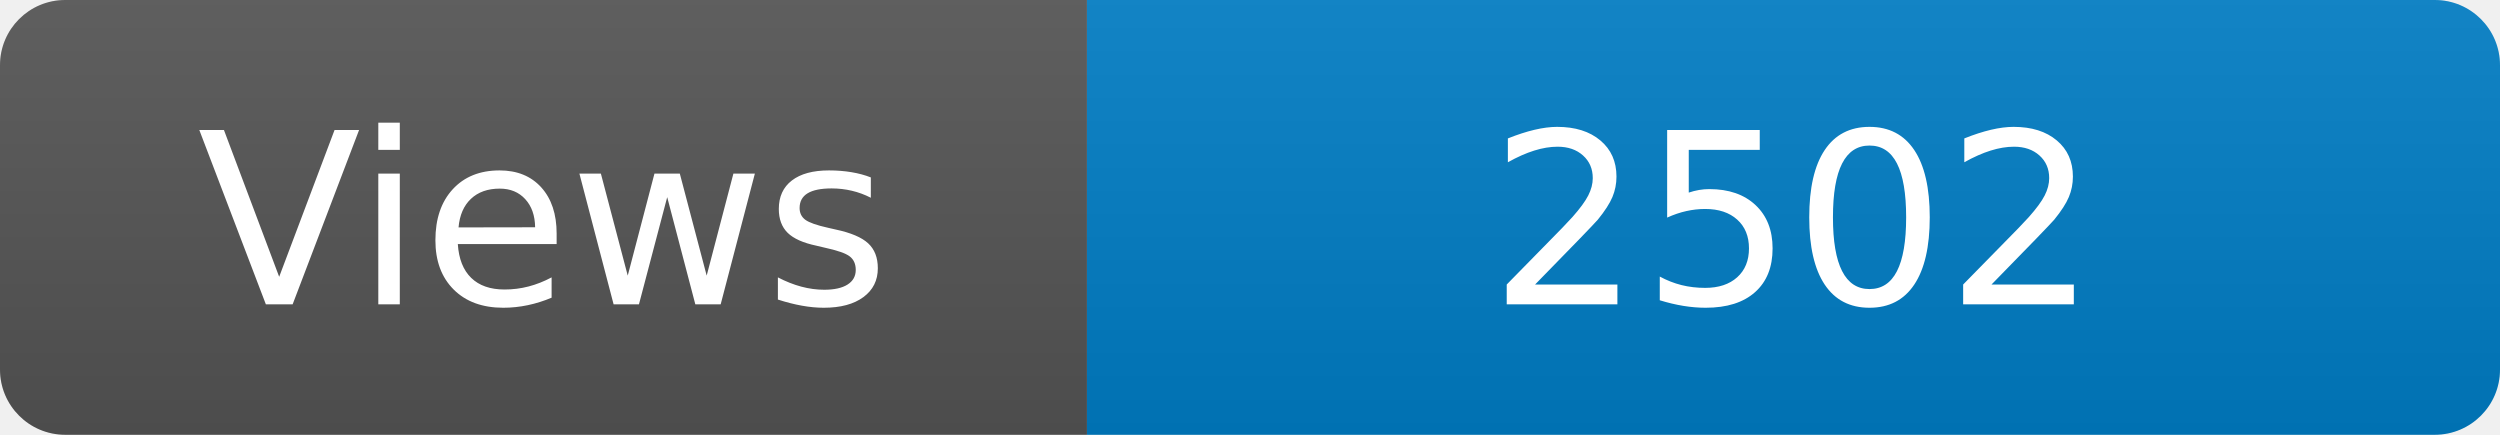
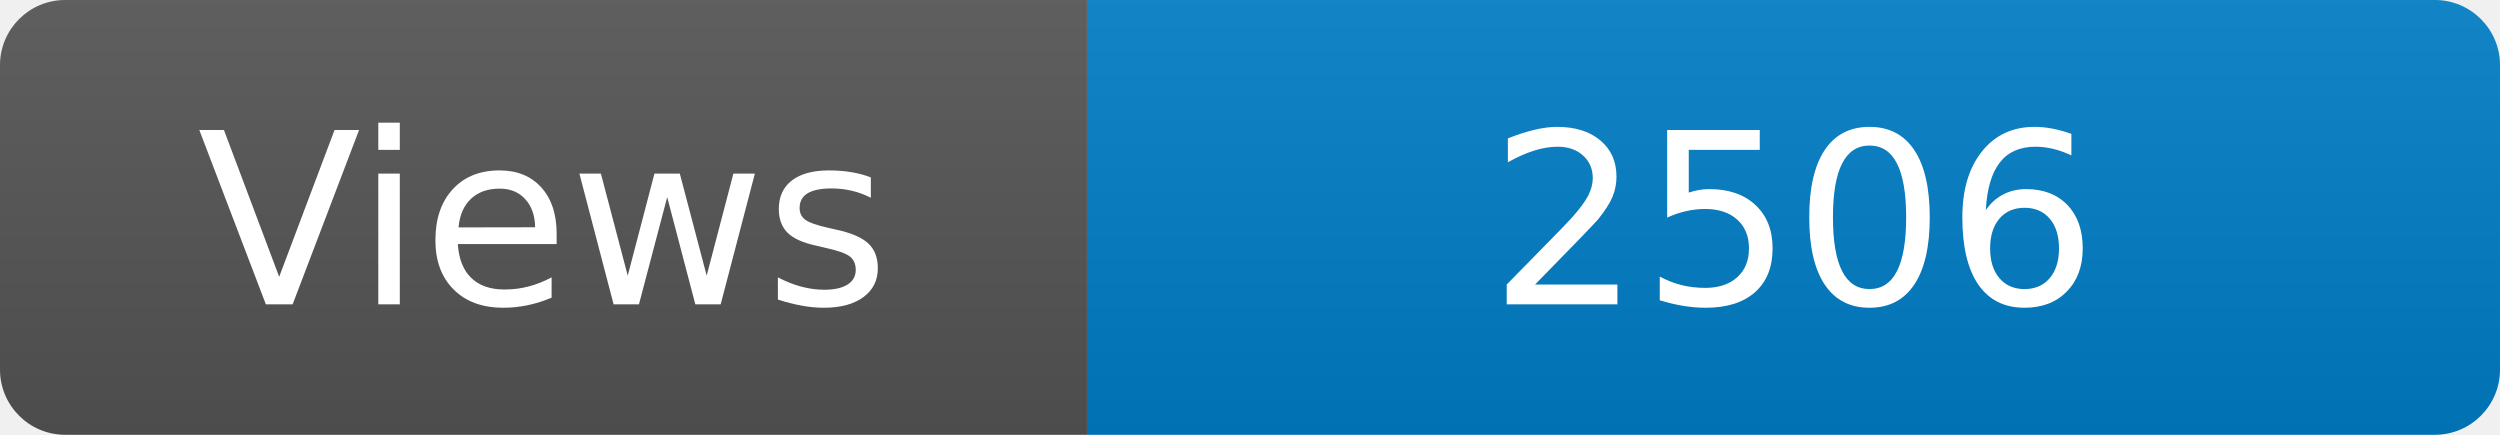
<svg xmlns="http://www.w3.org/2000/svg" width="115" height="20" role="img" aria-label="Maintained?: yes">
  <linearGradient id="s" x2="0" y2="100%">
    <stop offset="0" stop-color="#bbb" stop-opacity=".1" />
    <stop offset="1" stop-opacity=".1" />
  </linearGradient>
  <clipPath id="r">
    <rect width="115" height="20" rx="3" fill="#fff" />
  </clipPath>
  <g clip-path="url(#r)">
    <rect width="50" height="20" fill="#555" />
    <rect x="50" width="160" height="20" fill="#007ec6" />
    <rect width="115" height="20" fill="url(#s)" />
  </g>
  <g fill="#fff" text-anchor="middle" font-family="Verdana,Geneva,DejaVu Sans,sans-serif" font-size="110">
    <text x="250" y="140" transform="scale(.1)" fill="#fff">Views</text>
-     <text x="825" y="140" transform="scale(.1)" fill="#fff">2502</text>
+     <text x="825" y="140" transform="scale(.1)" fill="#fff">2506</text>
  </g>
</svg>
